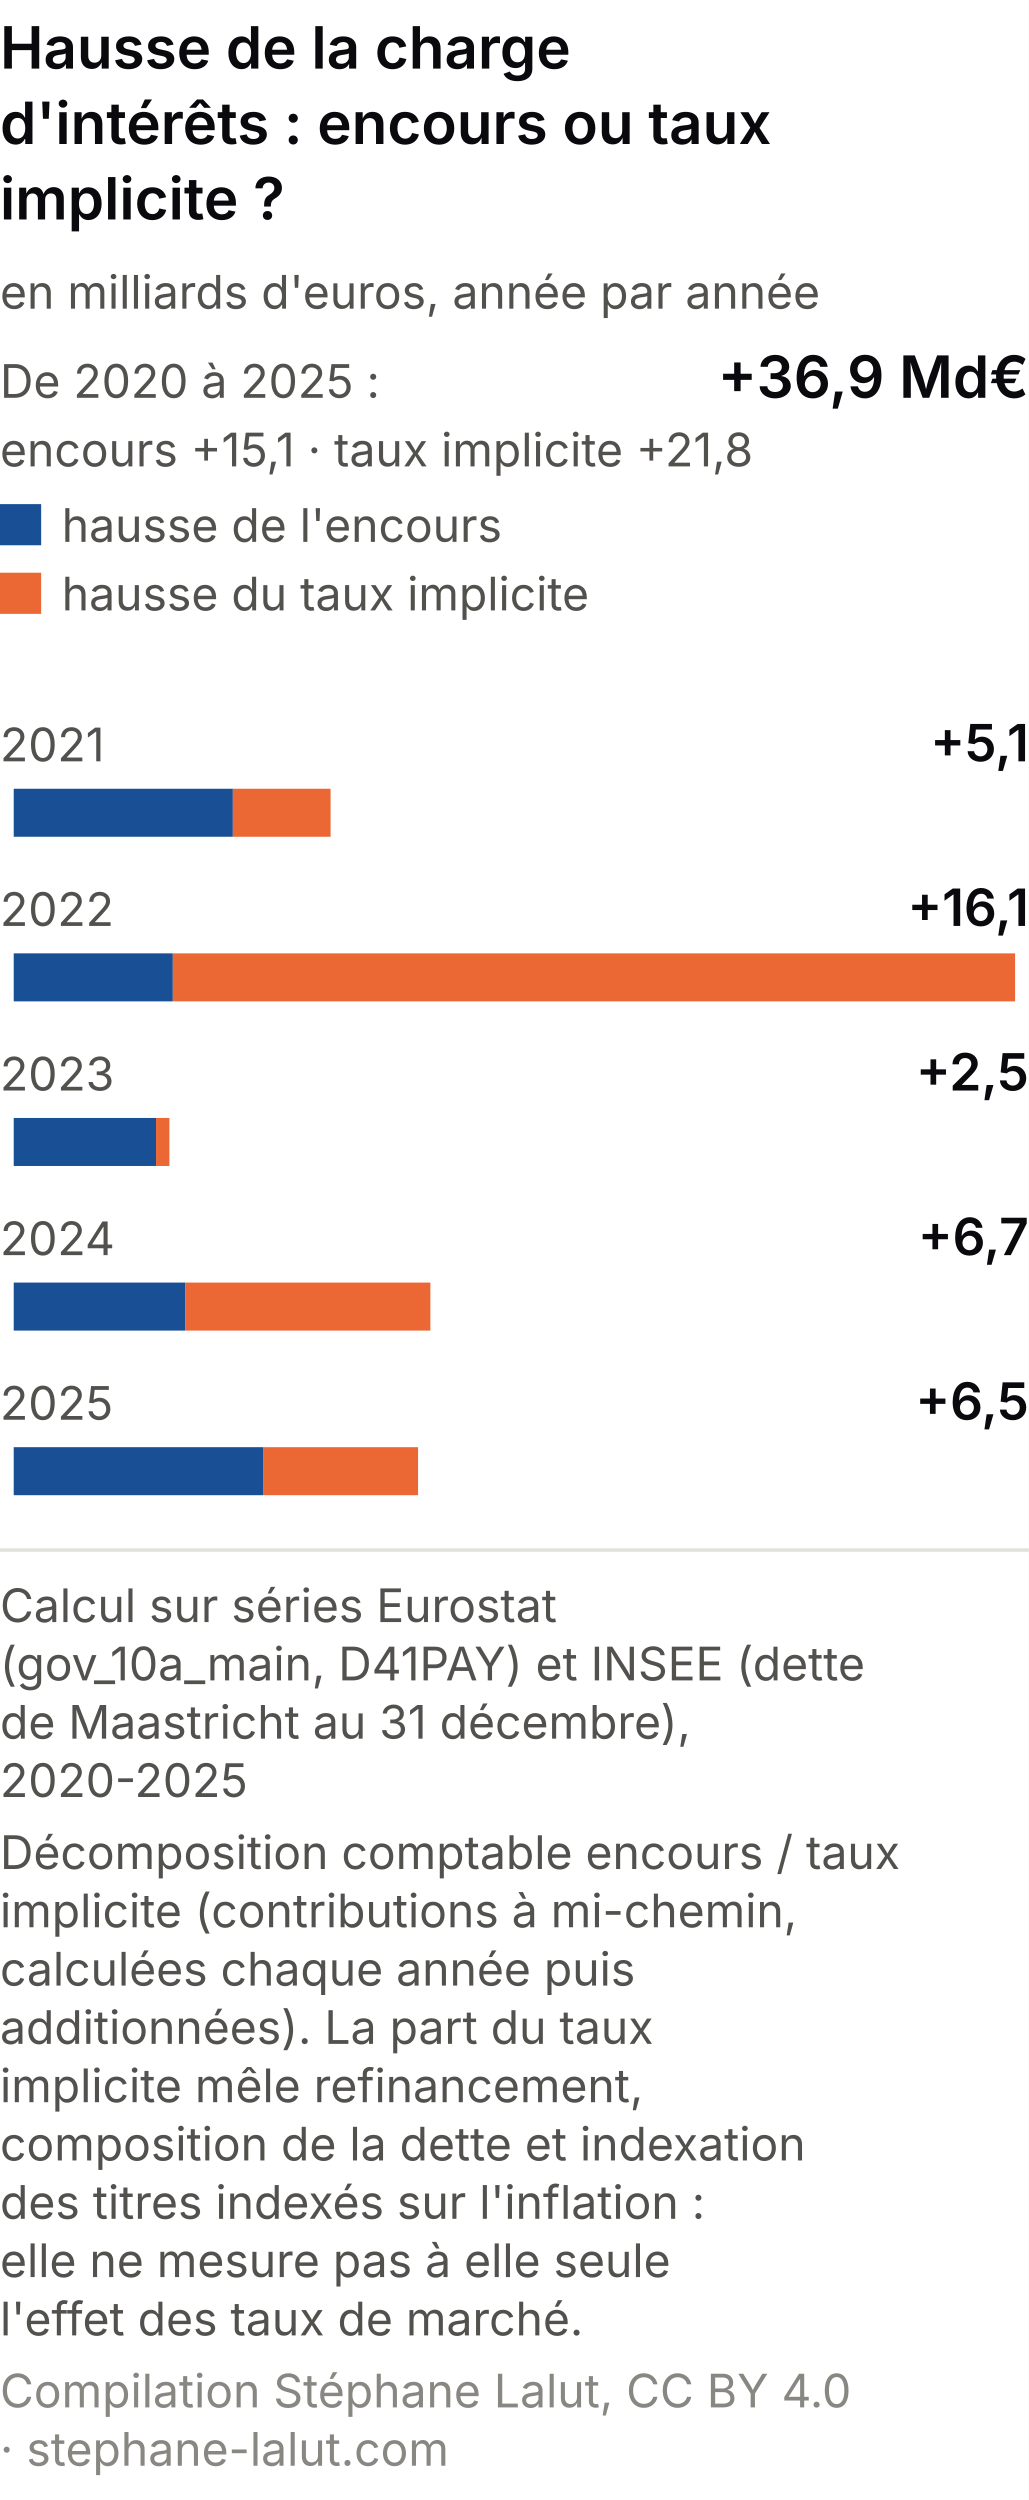
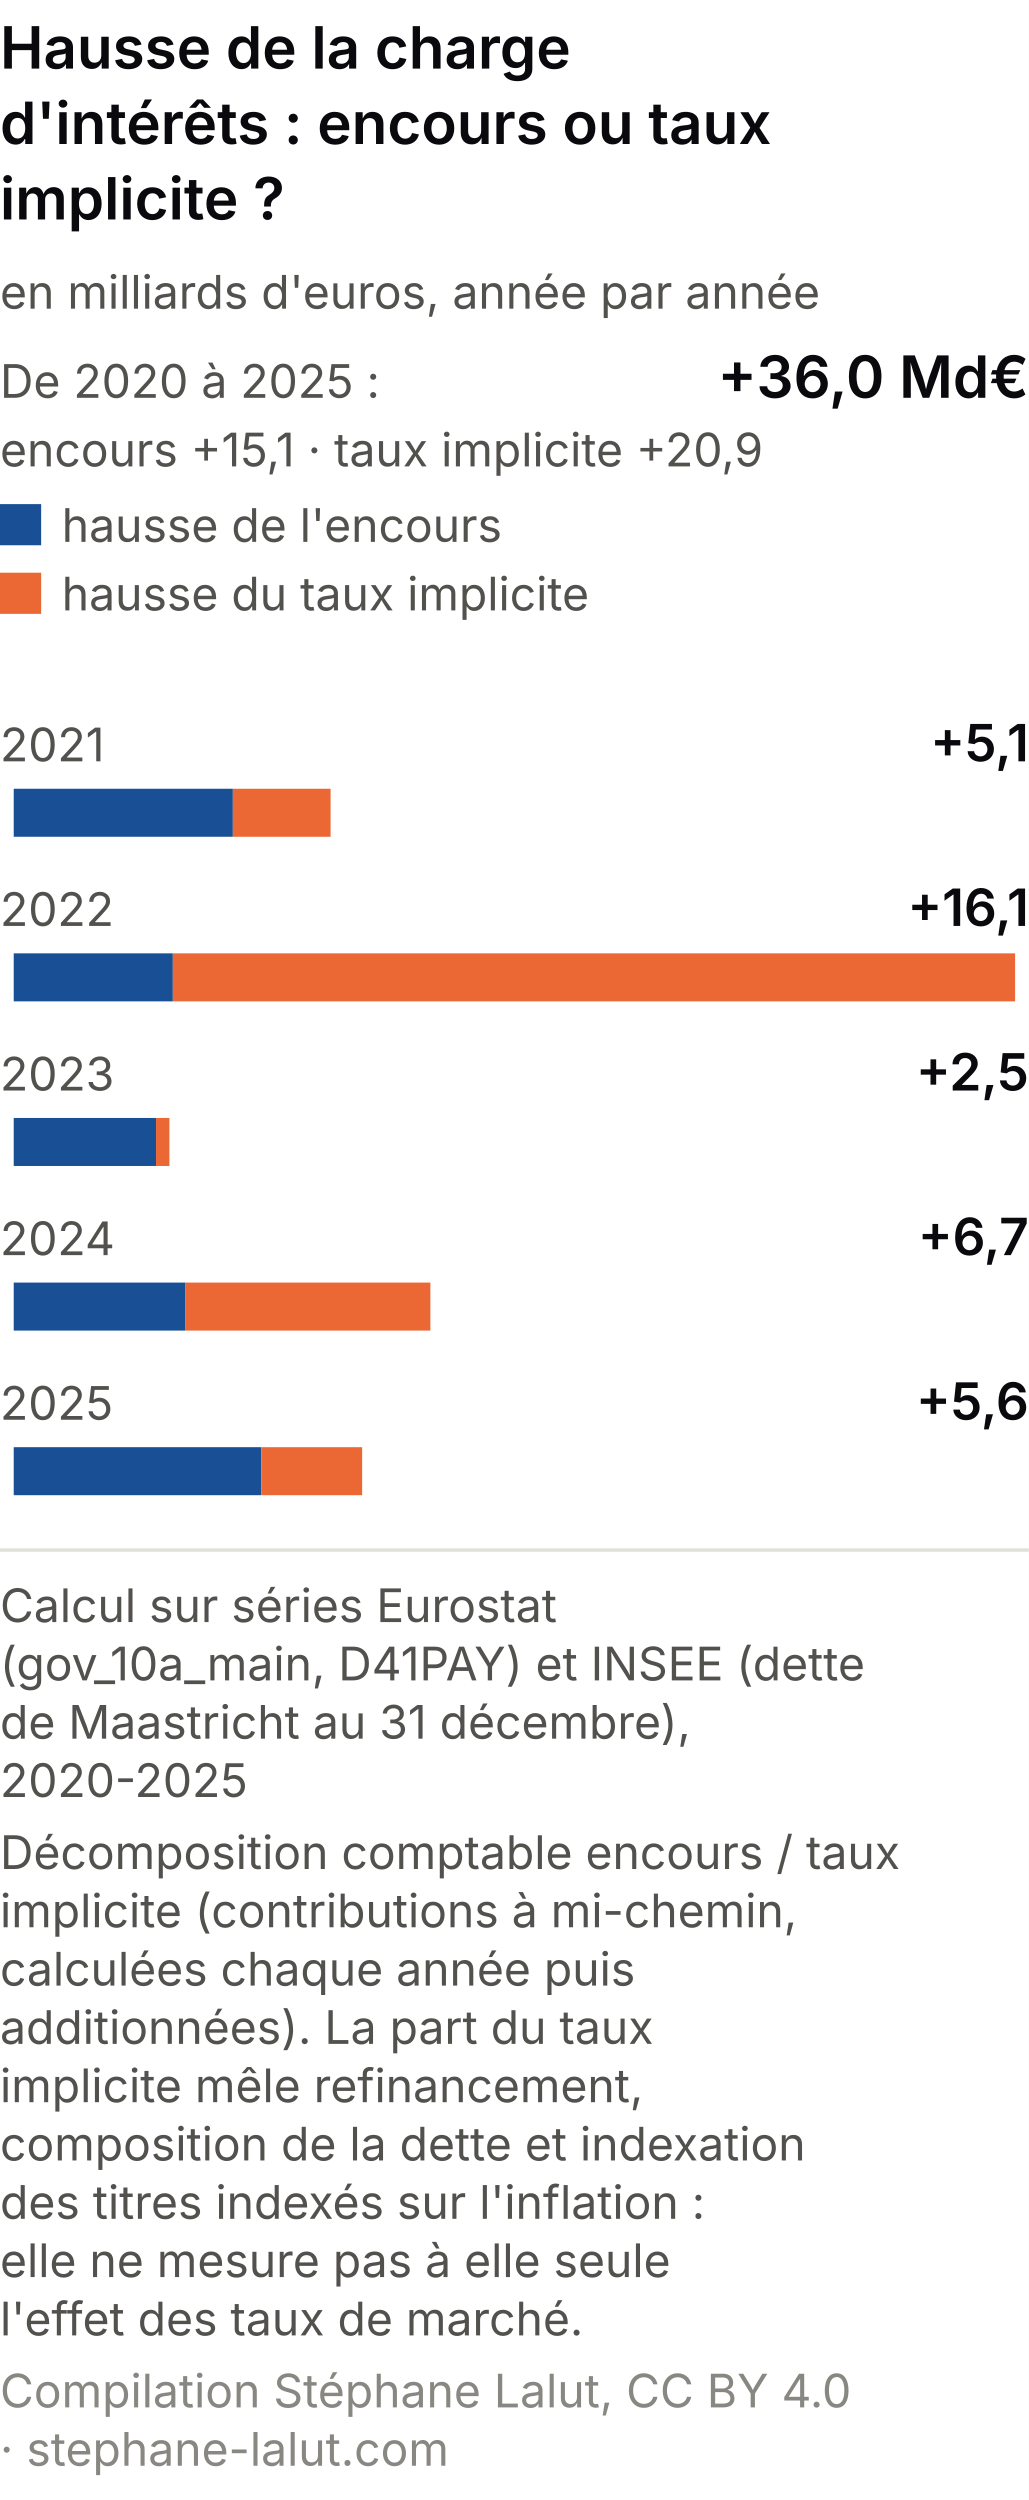
<svg xmlns="http://www.w3.org/2000/svg" viewBox="0 0 300 729" role="img" font-variant-numeric="tabular-nums" aria-labelledby="dcm2-t dcm2-d" font-family="system-ui, -apple-system, Segoe UI, sans-serif">
  <rect width="300" height="729" fill="#ffffff" />
  <text x="0" y="20" font-size="17" font-weight="600" fill="#0A0A0E">Hausse de la charge</text>
  <text x="0" y="42" font-size="17" font-weight="600" fill="#0A0A0E">d'intérêts : encours ou taux</text>
  <text x="0" y="64" font-size="17" font-weight="600" fill="#0A0A0E">implicite ?</text>
  <text x="0" y="90" font-size="13.5" fill="#52514e">en milliards d'euros, année par année</text>
  <text x="0" y="116" font-size="13.5" fill="#52514e">De 2020 à 2025 :</text>
-   <text x="300" y="116" font-size="17" font-weight="600" fill="#0A0A0E" text-anchor="end">+36,9 Md€</text>
-   <text x="0" y="136" font-size="13.5" fill="#52514e">encours +15,1 · taux implicite +21,8</text>
+   <text x="300" y="116" font-size="17" font-weight="600" fill="#0A0A0E" text-anchor="end">+36,0 Md€</text>
+   <text x="0" y="136" font-size="13.5" fill="#52514e">encours +15,1 · taux implicite +20,9</text>
  <rect x="0" y="147" width="12" height="12" fill="#184f95" />
  <text x="18" y="158" font-size="13.5" fill="#52514e">hausse de l'encours</text>
  <rect x="0" y="167" width="12" height="12" fill="#eb6834" />
  <text x="18" y="178" font-size="13.5" fill="#52514e">hausse du taux implicite</text>
  <text x="0" y="222" font-size="13.5" fill="#52514e">2021</text>
  <text x="300" y="222" font-size="15" font-weight="600" fill="#0A0A0E" text-anchor="end">+5,1</text>
  <rect x="4.0" y="230" width="63.9" height="14" fill="#184f95" />
  <rect x="67.9" y="230" width="28.5" height="14" fill="#eb6834" />
  <text x="0" y="270" font-size="13.5" fill="#52514e">2022</text>
  <text x="300" y="270" font-size="15" font-weight="600" fill="#0A0A0E" text-anchor="end">+16,1</text>
  <rect x="4.0" y="278" width="46.4" height="14" fill="#184f95" />
  <rect x="50.4" y="278" width="245.6" height="14" fill="#eb6834" />
  <text x="0" y="318" font-size="13.5" fill="#52514e">2023</text>
  <text x="300" y="318" font-size="15" font-weight="600" fill="#0A0A0E" text-anchor="end">+2,5</text>
  <rect x="4.0" y="326" width="41.5" height="14" fill="#184f95" />
  <rect x="45.5" y="326" width="3.9" height="14" fill="#eb6834" />
  <text x="0" y="366" font-size="13.5" fill="#52514e">2024</text>
  <text x="300" y="366" font-size="15" font-weight="600" fill="#0A0A0E" text-anchor="end">+6,7</text>
  <rect x="4.0" y="374" width="50.1" height="14" fill="#184f95" />
  <rect x="54.1" y="374" width="71.4" height="14" fill="#eb6834" />
  <text x="0" y="414" font-size="13.5" fill="#52514e">2025</text>
-   <text x="300" y="414" font-size="15" font-weight="600" fill="#0A0A0E" text-anchor="end">+6,5</text>
-   <rect x="4.0" y="422" width="72.7" height="14" fill="#184f95" />
-   <rect x="76.7" y="422" width="45.2" height="14" fill="#eb6834" />
+   <text x="300" y="414" font-size="15" font-weight="600" fill="#0A0A0E" text-anchor="end">+5,6</text>
+   <rect x="4.0" y="422" width="72.2" height="14" fill="#184f95" />
+   <rect x="76.2" y="422" width="29.4" height="14" fill="#eb6834" />
  <line x1="0" y1="452.0" x2="300" y2="452.0" stroke="#e1e0d9" />
  <text class="pied-source" x="0" y="473.0" font-size="13.5" fill="#52514e">Calcul sur séries Eurostat</text>
  <text class="pied-source" x="0" y="490.0" font-size="13.5" fill="#52514e">(gov_10a_main, D41PAY) et INSEE (dette</text>
  <text class="pied-source" x="0" y="507.0" font-size="13.5" fill="#52514e">de Maastricht au 31 décembre),</text>
  <text class="pied-source" x="0" y="524.0" font-size="13.5" fill="#52514e">2020-2025</text>
  <text class="pied-note" x="0" y="545.0" font-size="13.5" fill="#52514e">Décomposition comptable encours / taux</text>
  <text class="pied-note" x="0" y="562.0" font-size="13.5" fill="#52514e">implicite (contributions à mi-chemin,</text>
  <text class="pied-note" x="0" y="579.0" font-size="13.5" fill="#52514e">calculées chaque année puis</text>
  <text class="pied-note" x="0" y="596.0" font-size="13.5" fill="#52514e">additionnées). La part du taux</text>
  <text class="pied-note" x="0" y="613.0" font-size="13.5" fill="#52514e">implicite mêle refinancement,</text>
  <text class="pied-note" x="0" y="630.0" font-size="13.5" fill="#52514e">composition de la dette et indexation</text>
  <text class="pied-note" x="0" y="647.0" font-size="13.5" fill="#52514e">des titres indexés sur l'inflation :</text>
  <text class="pied-note" x="0" y="664.0" font-size="13.5" fill="#52514e">elle ne mesure pas à elle seule</text>
  <text class="pied-note" x="0" y="681.0" font-size="13.5" fill="#52514e">l'effet des taux de marché.</text>
  <text class="pied-licence" x="0" y="702.0" font-size="13.5" fill="#898781">Compilation Stéphane Lalut, CC BY 4.0</text>
  <text class="pied-licence" x="0" y="719.0" font-size="13.5" fill="#898781">· stephane-lalut.com</text>
</svg>
